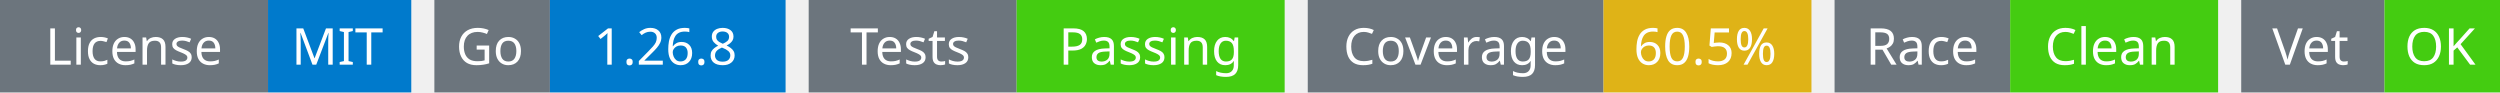
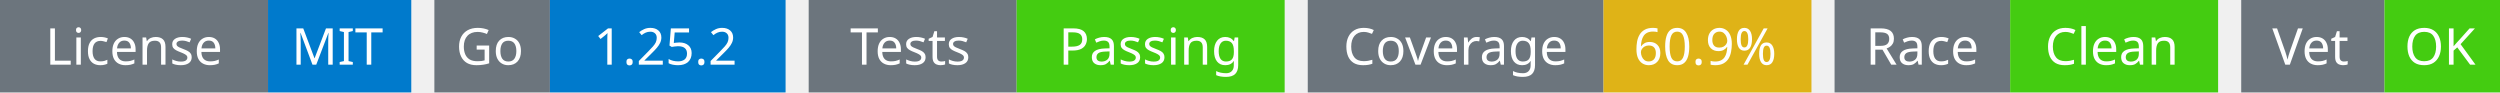
<svg xmlns="http://www.w3.org/2000/svg" width="541" height="20" viewBox="0 0 541 20">
  <g transform="translate(0, 0)">
    <rect x="0" y="0" width="58" height="20" fill="#6c757d" />
    <rect x="58" y="0" width="31" height="20" fill="#007acc" />
    <text x="29" y="14" text-anchor="middle" font-family="sans-serif" font-size="11" fill="white">License</text>
    <text x="73" y="14" text-anchor="middle" font-family="sans-serif" font-size="11" fill="white">MIT</text>
  </g>
  <g transform="translate(94, 0)">
    <rect x="0" y="0" width="25" height="20" fill="#6c757d" />
    <rect x="25" y="0" width="51" height="20" fill="#007acc" />
    <text x="12" y="14" text-anchor="middle" font-family="sans-serif" font-size="11" fill="white">Go</text>
-     <text x="50" y="14" text-anchor="middle" font-family="sans-serif" font-size="11" fill="white">1.26.8</text>
+     <text x="50" y="14" text-anchor="middle" font-family="sans-serif" font-size="11" fill="white">1.25.2</text>
  </g>
  <g transform="translate(175, 0)">
    <rect x="0" y="0" width="45" height="20" fill="#6c757d" />
    <rect x="45" y="0" width="58" height="20" fill="#4c1" />
    <text x="22" y="14" text-anchor="middle" font-family="sans-serif" font-size="11" fill="white">Tests</text>
    <text x="74" y="14" text-anchor="middle" font-family="sans-serif" font-size="11" fill="white">Passing</text>
  </g>
  <g transform="translate(283, 0)">
    <rect x="0" y="0" width="64" height="20" fill="#6c757d" />
    <rect x="64" y="0" width="45" height="20" fill="#dfb317" />
    <text x="32" y="14" text-anchor="middle" font-family="sans-serif" font-size="11" fill="white">Coverage</text>
-     <text x="86" y="14" text-anchor="middle" font-family="sans-serif" font-size="11" fill="white">60.5%</text>
+     <text x="86" y="14" text-anchor="middle" font-family="sans-serif" font-size="11" fill="white">60.9%</text>
  </g>
  <g transform="translate(397, 0)">
    <rect x="0" y="0" width="38" height="20" fill="#6c757d" />
    <rect x="38" y="0" width="45" height="20" fill="#4c1" />
    <text x="19" y="14" text-anchor="middle" font-family="sans-serif" font-size="11" fill="white">Race</text>
    <text x="60" y="14" text-anchor="middle" font-family="sans-serif" font-size="11" fill="white">Clean</text>
  </g>
  <g transform="translate(485, 0)">
    <rect x="0" y="0" width="31" height="20" fill="#6c757d" />
    <rect x="31" y="0" width="25" height="20" fill="#4c1" />
    <text x="15" y="14" text-anchor="middle" font-family="sans-serif" font-size="11" fill="white">Vet</text>
    <text x="43" y="14" text-anchor="middle" font-family="sans-serif" font-size="11" fill="white">OK</text>
  </g>
</svg>
